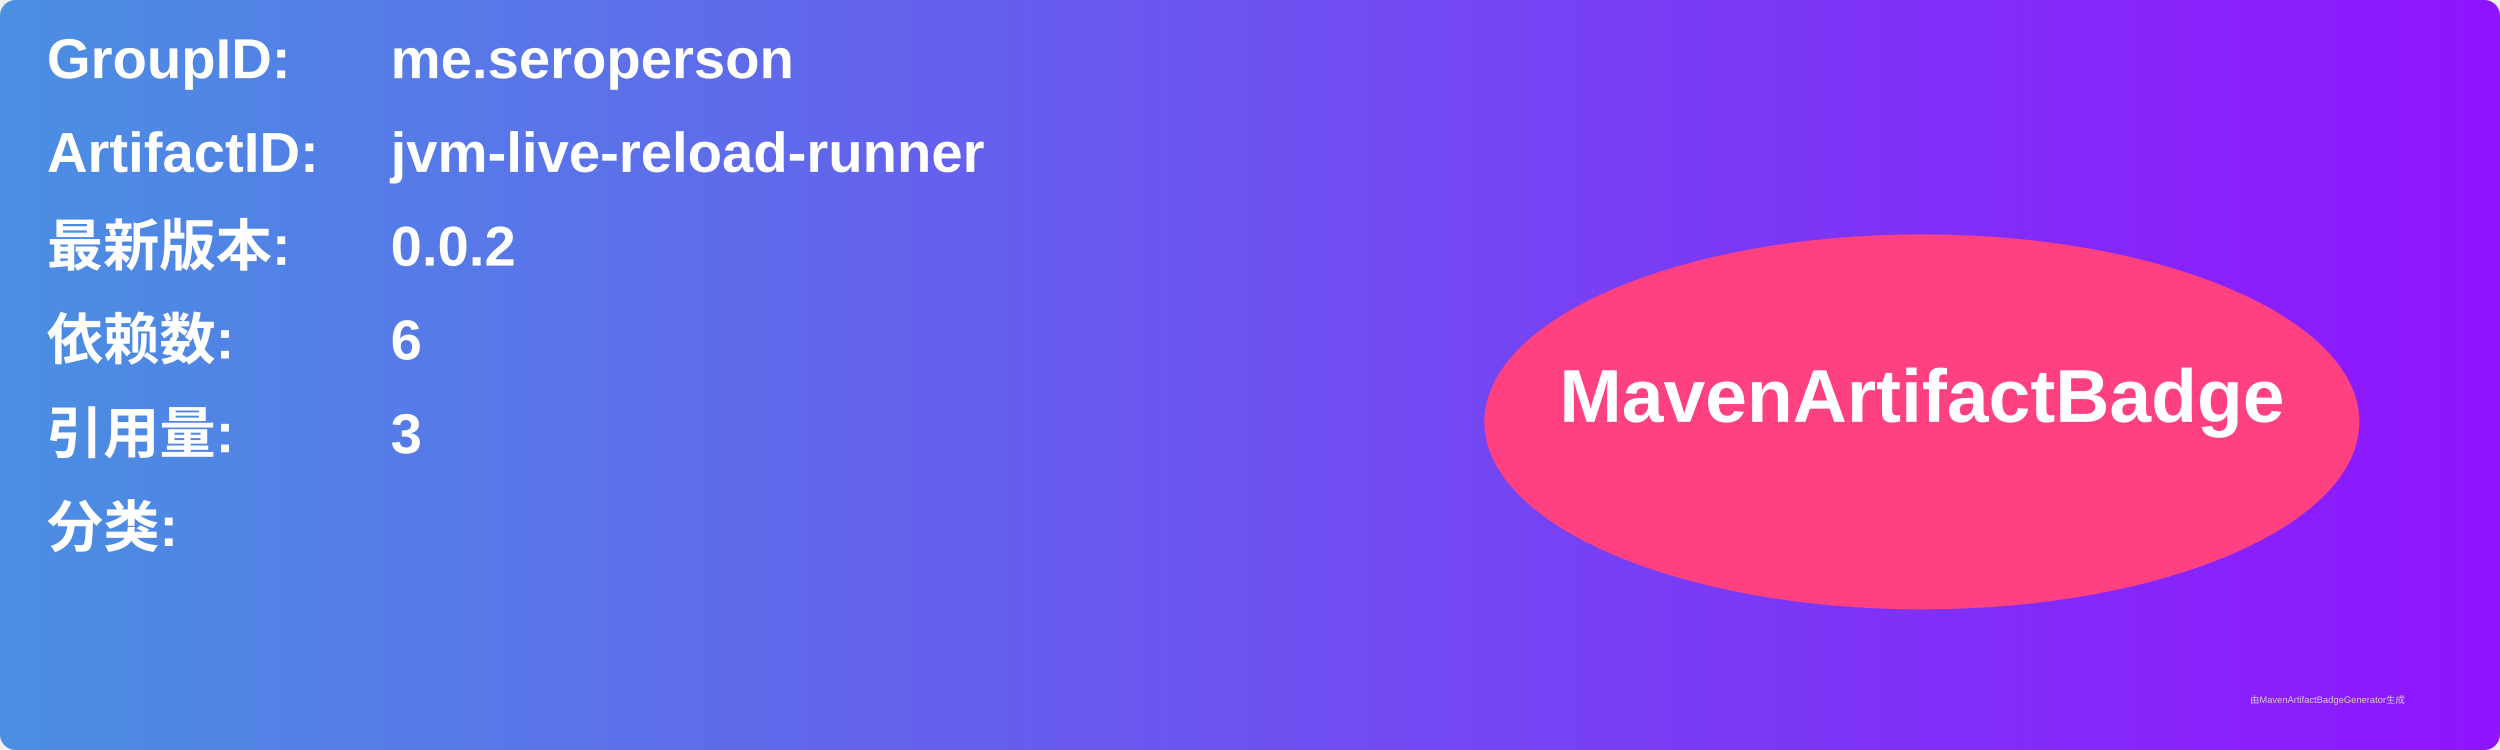
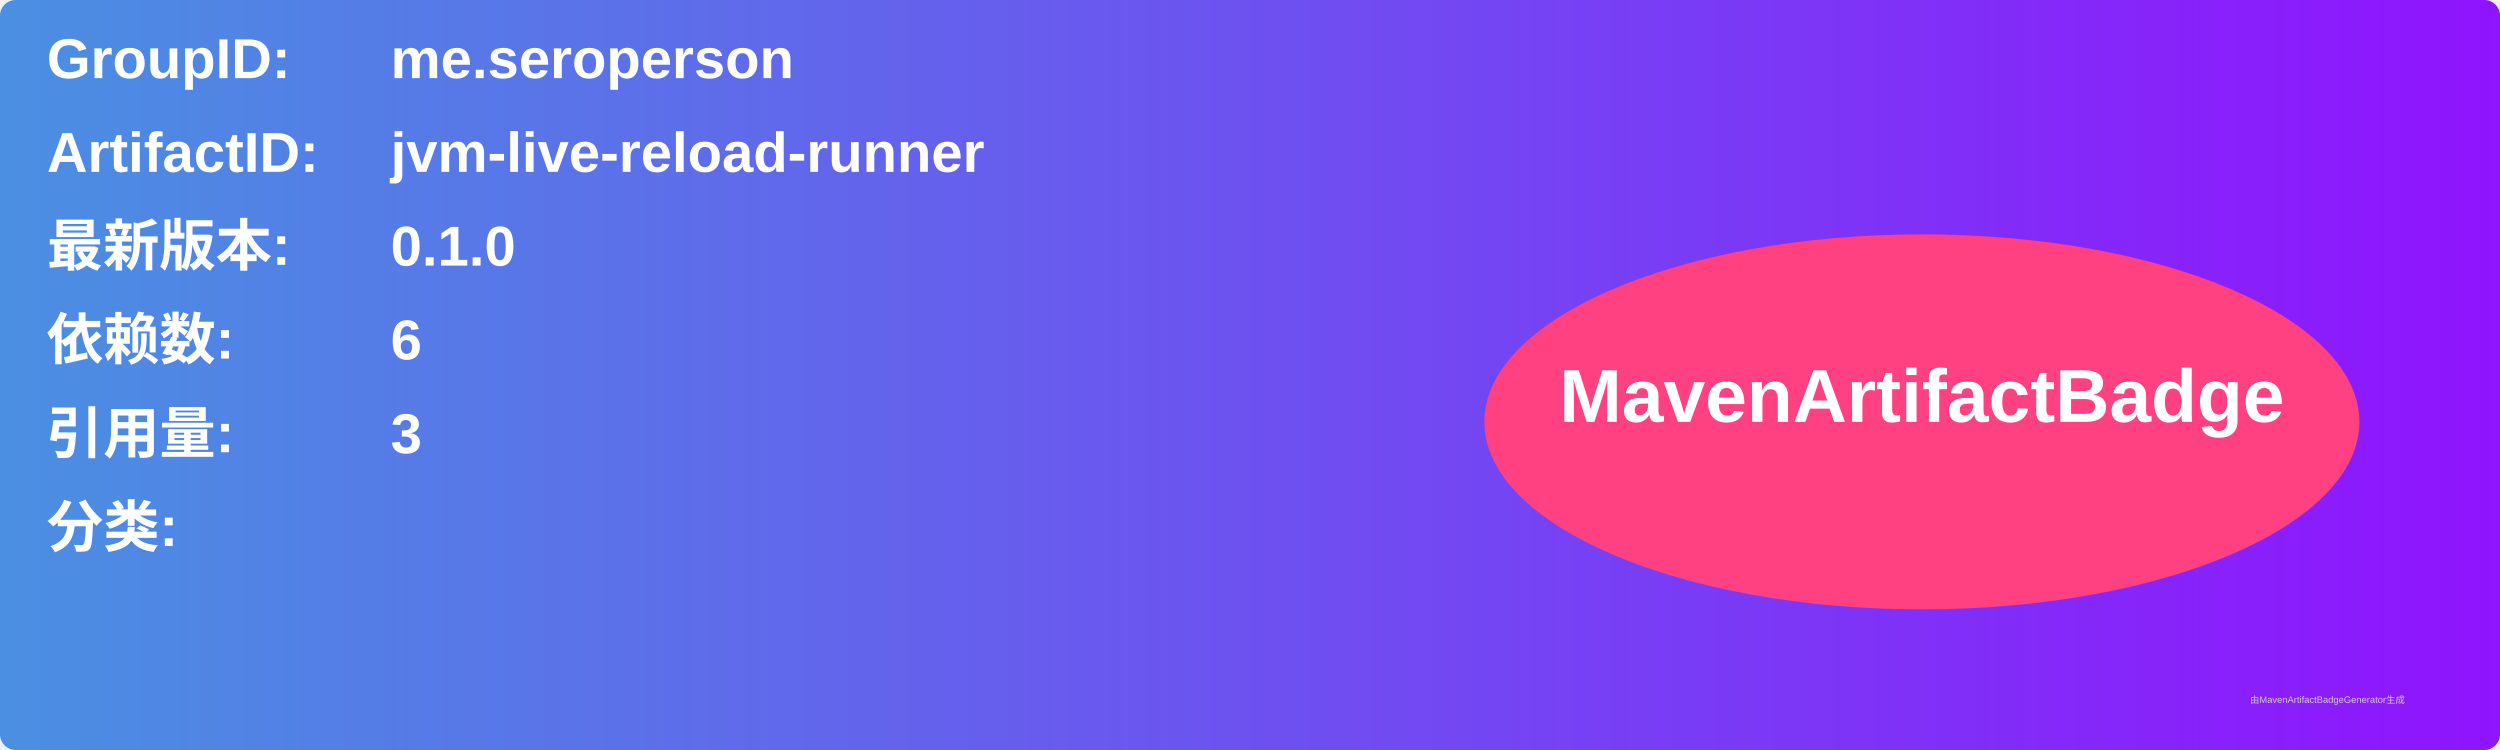
<svg xmlns="http://www.w3.org/2000/svg" width="800" height="240" viewBox="0 0 800 240">
  <linearGradient id="grad" x1="0%" y1="0%" x2="100%" y2="0%">
    <stop offset="0%" stop-color="#4a90e2" />
    <stop offset="100%" stop-color="#9013fe" />
  </linearGradient>
  <rect width="100%" height="100%" rx="5" ry="5" fill="url(#grad)" />
  <g transform="translate(15, 15)">
    <text x="0" y="10" font-family="Arial" font-size="18" fill="white" font-weight="bold" width="260">GroupID:</text>
    <text x="110" y="10" font-family="Arial" font-size="18" fill="white" font-weight="bold" width="460">me.seroperson</text>
    <text x="0" y="40" font-family="Arial" font-size="18" fill="white" font-weight="bold" width="260">ArtifactID:</text>
    <text x="110" y="40" font-family="Arial" font-size="18" fill="white" font-weight="bold" width="460">jvm-live-reload-runner</text>
    <text x="0" y="70" font-family="Arial" font-size="18" fill="white" font-weight="bold">最新版本:</text>
    <text x="110" y="70" font-family="Arial" font-size="18" fill="white" font-weight="bold">
-       <tspan font-weight="bold">0.0.2</tspan>
+       <tspan font-weight="bold">0.1.0</tspan>
    </text>
    <text x="0" y="100" font-family="Arial" font-size="18" fill="white" font-weight="bold">依赖数: </text>
    <text x="110" y="100" font-family="Arial" font-size="18" fill="white">
      <tspan font-weight="bold">6</tspan>
    </text>
    <text x="0" y="130" font-family="Arial" font-size="18" fill="white" font-weight="bold">引用量: </text>
    <text x="110" y="130" font-family="Arial" font-size="18" fill="white">
      <tspan font-weight="bold">3</tspan>
    </text>
    <text x="0" y="160" font-family="Arial" font-size="18" fill="white" font-weight="bold">分类:</text>
    <text x="10" y="190" font-family="Arial" font-size="10" fill="white">
      <tspan font-weight="bold" />
    </text>
    <ellipse cx="600" cy="120" rx="140" ry="60" fill="#ff4081" />
    <text x="600" y="120" text-anchor="middle" font-family="Arial" font-size="24" fill="white" font-weight="bold">MavenArtifactBadge</text>
  </g>
  <text x="720" y="225" font-family="Arial" font-size="3" fill="#d0d0d0">由MavenArtifactBadgeGenerator生成</text>
</svg>
